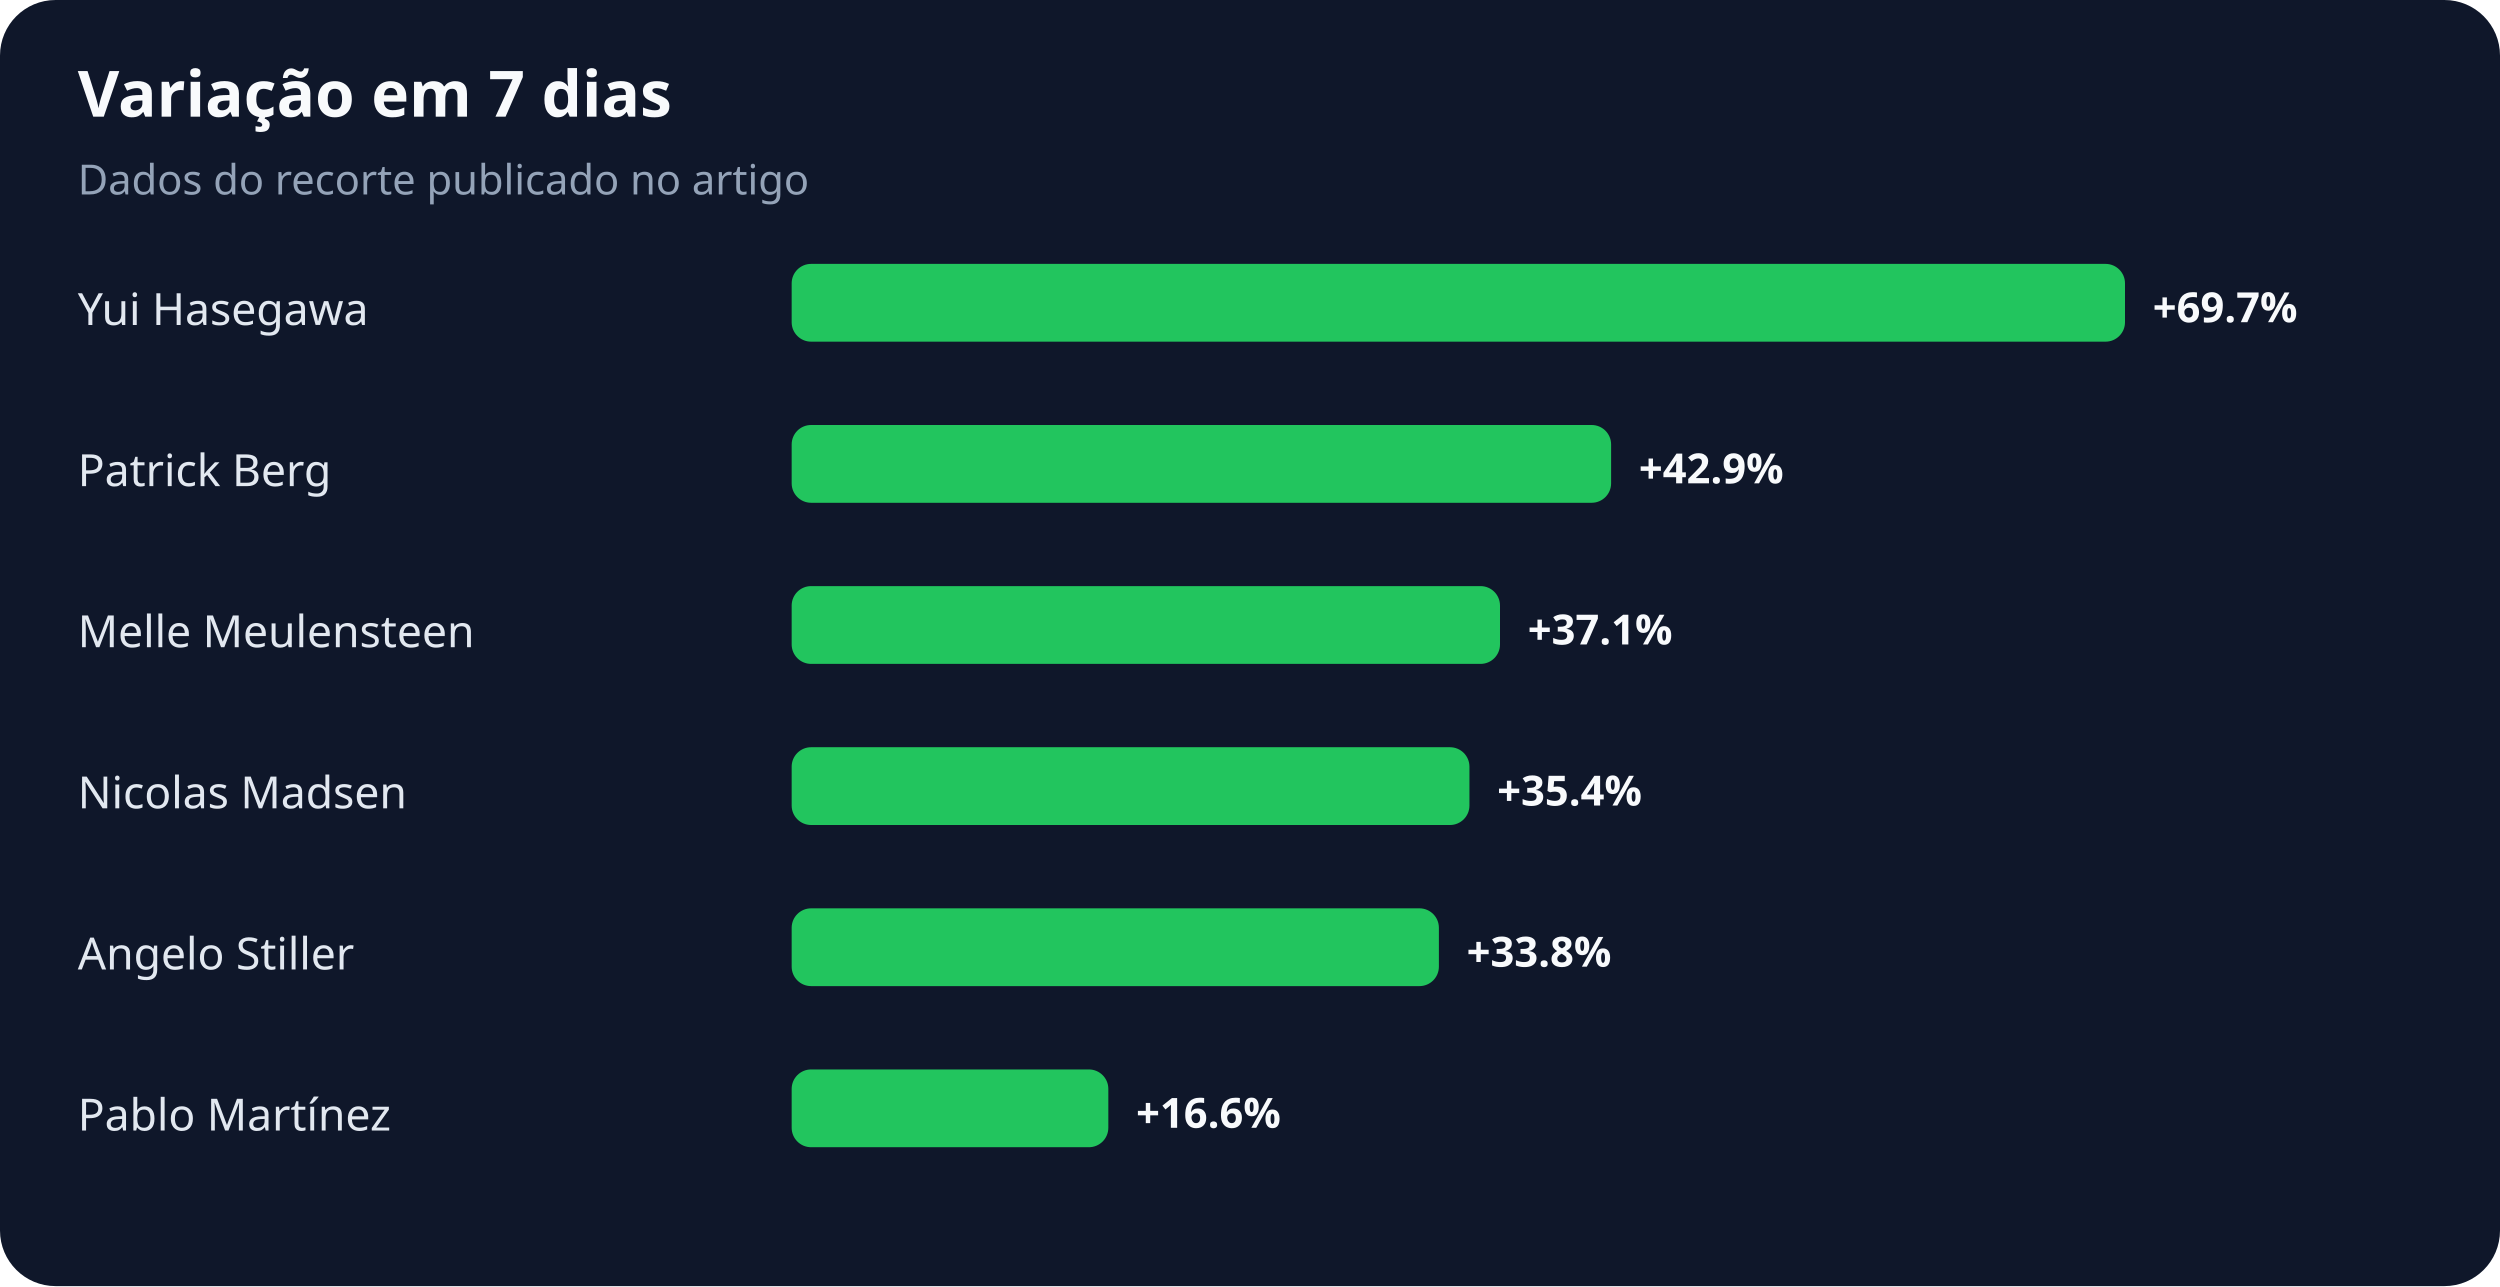
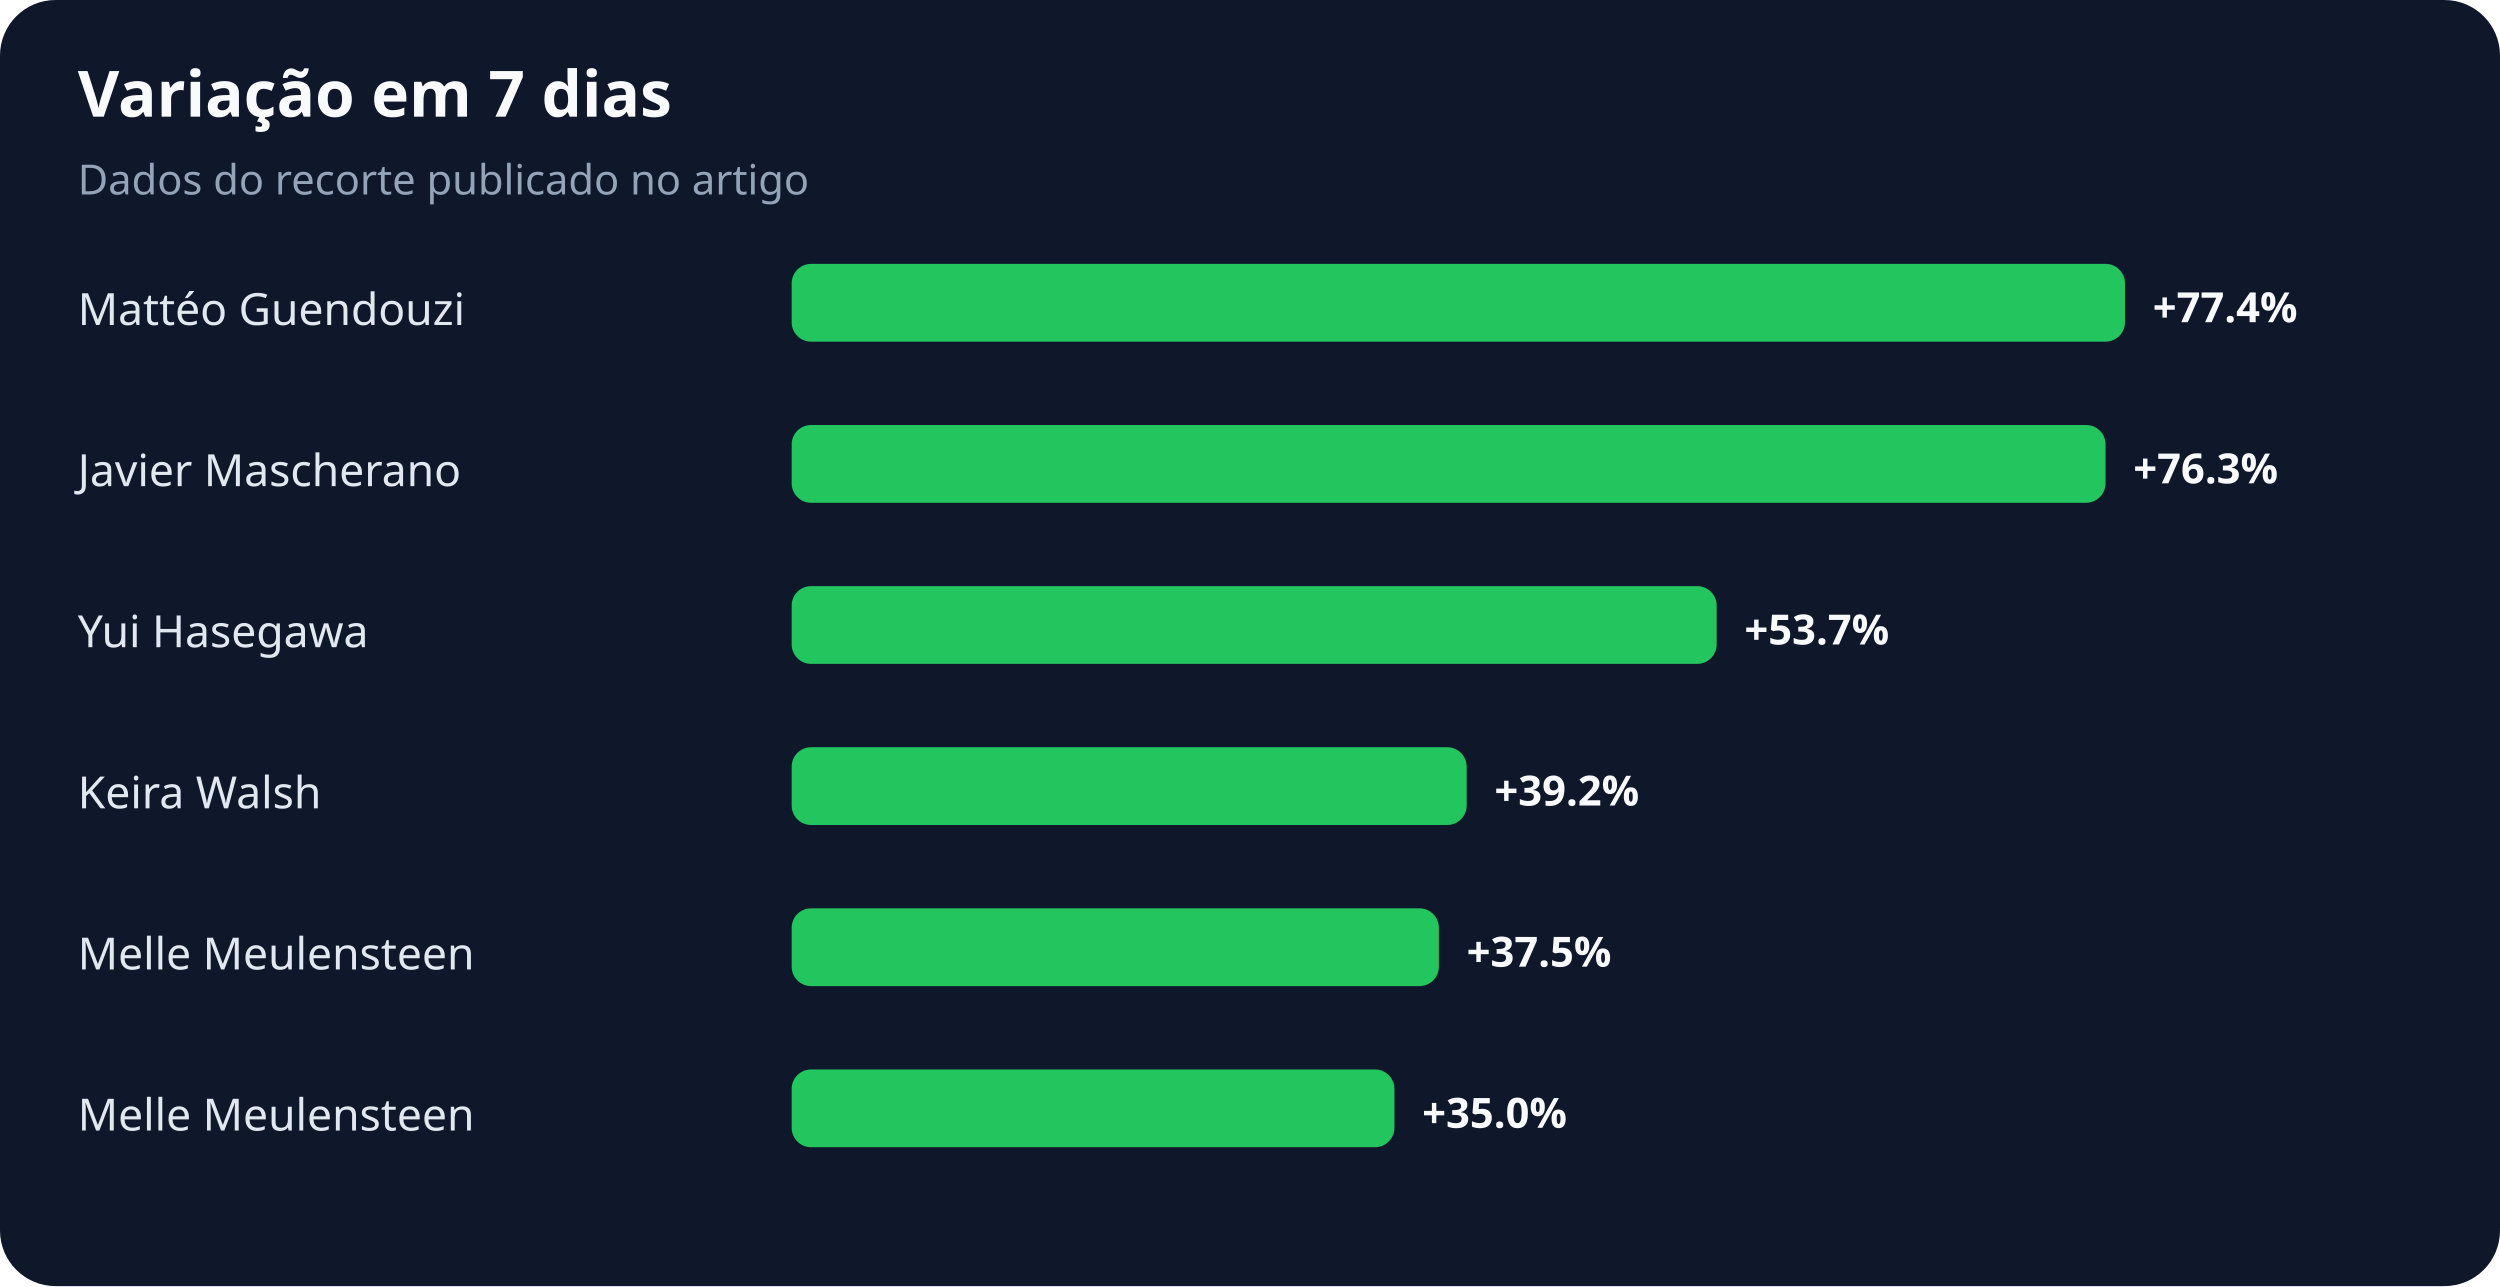
<svg xmlns="http://www.w3.org/2000/svg" width="900" height="463" viewBox="0 0 900 463" role="img" aria-labelledby="title desc">
  <rect width="100%" height="100%" rx="20" fill="#0f172a" />
  <text x="28" y="42" fill="#f8fafc" font-family="system-ui,sans-serif" font-size="23" font-weight="700">Variação em 7 dias</text>
  <text x="28" y="70" fill="#94a3b8" font-family="system-ui,sans-serif" font-size="15">Dados do recorte publicado no artigo</text>
-   <text x="28" y="117" fill="#e2e8f0" font-family="system-ui,sans-serif" font-size="16">Yui Hasegawa</text>
+   <text x="28" y="117" fill="#e2e8f0" font-family="system-ui,sans-serif" font-size="16">Mattéo Guendouzi</text>
  <rect x="285" y="95" width="480" height="28" rx="7" fill="#22c55e" />
-   <text x="775" y="116" fill="#f8fafc" font-family="system-ui,sans-serif" font-size="15" font-weight="700">+69.7%</text>
-   <text x="28" y="175" fill="#e2e8f0" font-family="system-ui,sans-serif" font-size="16">Patrick Berg</text>
-   <rect x="285" y="153" width="295" height="28" rx="7" fill="#22c55e" />
-   <text x="590" y="174" fill="#f8fafc" font-family="system-ui,sans-serif" font-size="15" font-weight="700">+42.9%</text>
-   <text x="28" y="233" fill="#e2e8f0" font-family="system-ui,sans-serif" font-size="16">Melle Meulensteen</text>
-   <rect x="285" y="211" width="255" height="28" rx="7" fill="#22c55e" />
-   <text x="550" y="232" fill="#f8fafc" font-family="system-ui,sans-serif" font-size="15" font-weight="700">+37.1%</text>
-   <text x="28" y="291" fill="#e2e8f0" font-family="system-ui,sans-serif" font-size="16">Nicolas Madsen</text>
-   <rect x="285" y="269" width="244" height="28" rx="7" fill="#22c55e" />
-   <text x="539" y="290" fill="#f8fafc" font-family="system-ui,sans-serif" font-size="15" font-weight="700">+35.4%</text>
-   <text x="28" y="349" fill="#e2e8f0" font-family="system-ui,sans-serif" font-size="16">Angelo Stiller</text>
+   <text x="775" y="116" fill="#f8fafc" font-family="system-ui,sans-serif" font-size="15" font-weight="700">+77.4%</text>
+   <text x="28" y="175" fill="#e2e8f0" font-family="system-ui,sans-serif" font-size="16">Javier Mascherano</text>
+   <rect x="285" y="153" width="473" height="28" rx="7" fill="#22c55e" />
+   <text x="768" y="174" fill="#f8fafc" font-family="system-ui,sans-serif" font-size="15" font-weight="700">+76.3%</text>
+   <text x="28" y="233" fill="#e2e8f0" font-family="system-ui,sans-serif" font-size="16">Yui Hasegawa</text>
+   <rect x="285" y="211" width="333" height="28" rx="7" fill="#22c55e" />
+   <text x="628" y="232" fill="#f8fafc" font-family="system-ui,sans-serif" font-size="15" font-weight="700">+53.7%</text>
+   <text x="28" y="291" fill="#e2e8f0" font-family="system-ui,sans-serif" font-size="16">Keira Walsh</text>
+   <rect x="285" y="269" width="243" height="28" rx="7" fill="#22c55e" />
+   <text x="538" y="290" fill="#f8fafc" font-family="system-ui,sans-serif" font-size="15" font-weight="700">+39.2%</text>
+   <text x="28" y="349" fill="#e2e8f0" font-family="system-ui,sans-serif" font-size="16">Melle Meulensteen</text>
  <rect x="285" y="327" width="233" height="28" rx="7" fill="#22c55e" />
-   <text x="528" y="348" fill="#f8fafc" font-family="system-ui,sans-serif" font-size="15" font-weight="700">+33.8%</text>
-   <text x="28" y="407" fill="#e2e8f0" font-family="system-ui,sans-serif" font-size="16">Pablo Martínez</text>
-   <rect x="285" y="385" width="114" height="28" rx="7" fill="#22c55e" />
-   <text x="409" y="406" fill="#f8fafc" font-family="system-ui,sans-serif" font-size="15" font-weight="700">+16.6%</text>
+   <text x="528" y="348" fill="#f8fafc" font-family="system-ui,sans-serif" font-size="15" font-weight="700">+37.5%</text>
+   <text x="28" y="407" fill="#e2e8f0" font-family="system-ui,sans-serif" font-size="16">Melle Meulensteen</text>
+   <rect x="285" y="385" width="217" height="28" rx="7" fill="#22c55e" />
+   <text x="512" y="406" fill="#f8fafc" font-family="system-ui,sans-serif" font-size="15" font-weight="700">+35.0%</text>
</svg>
